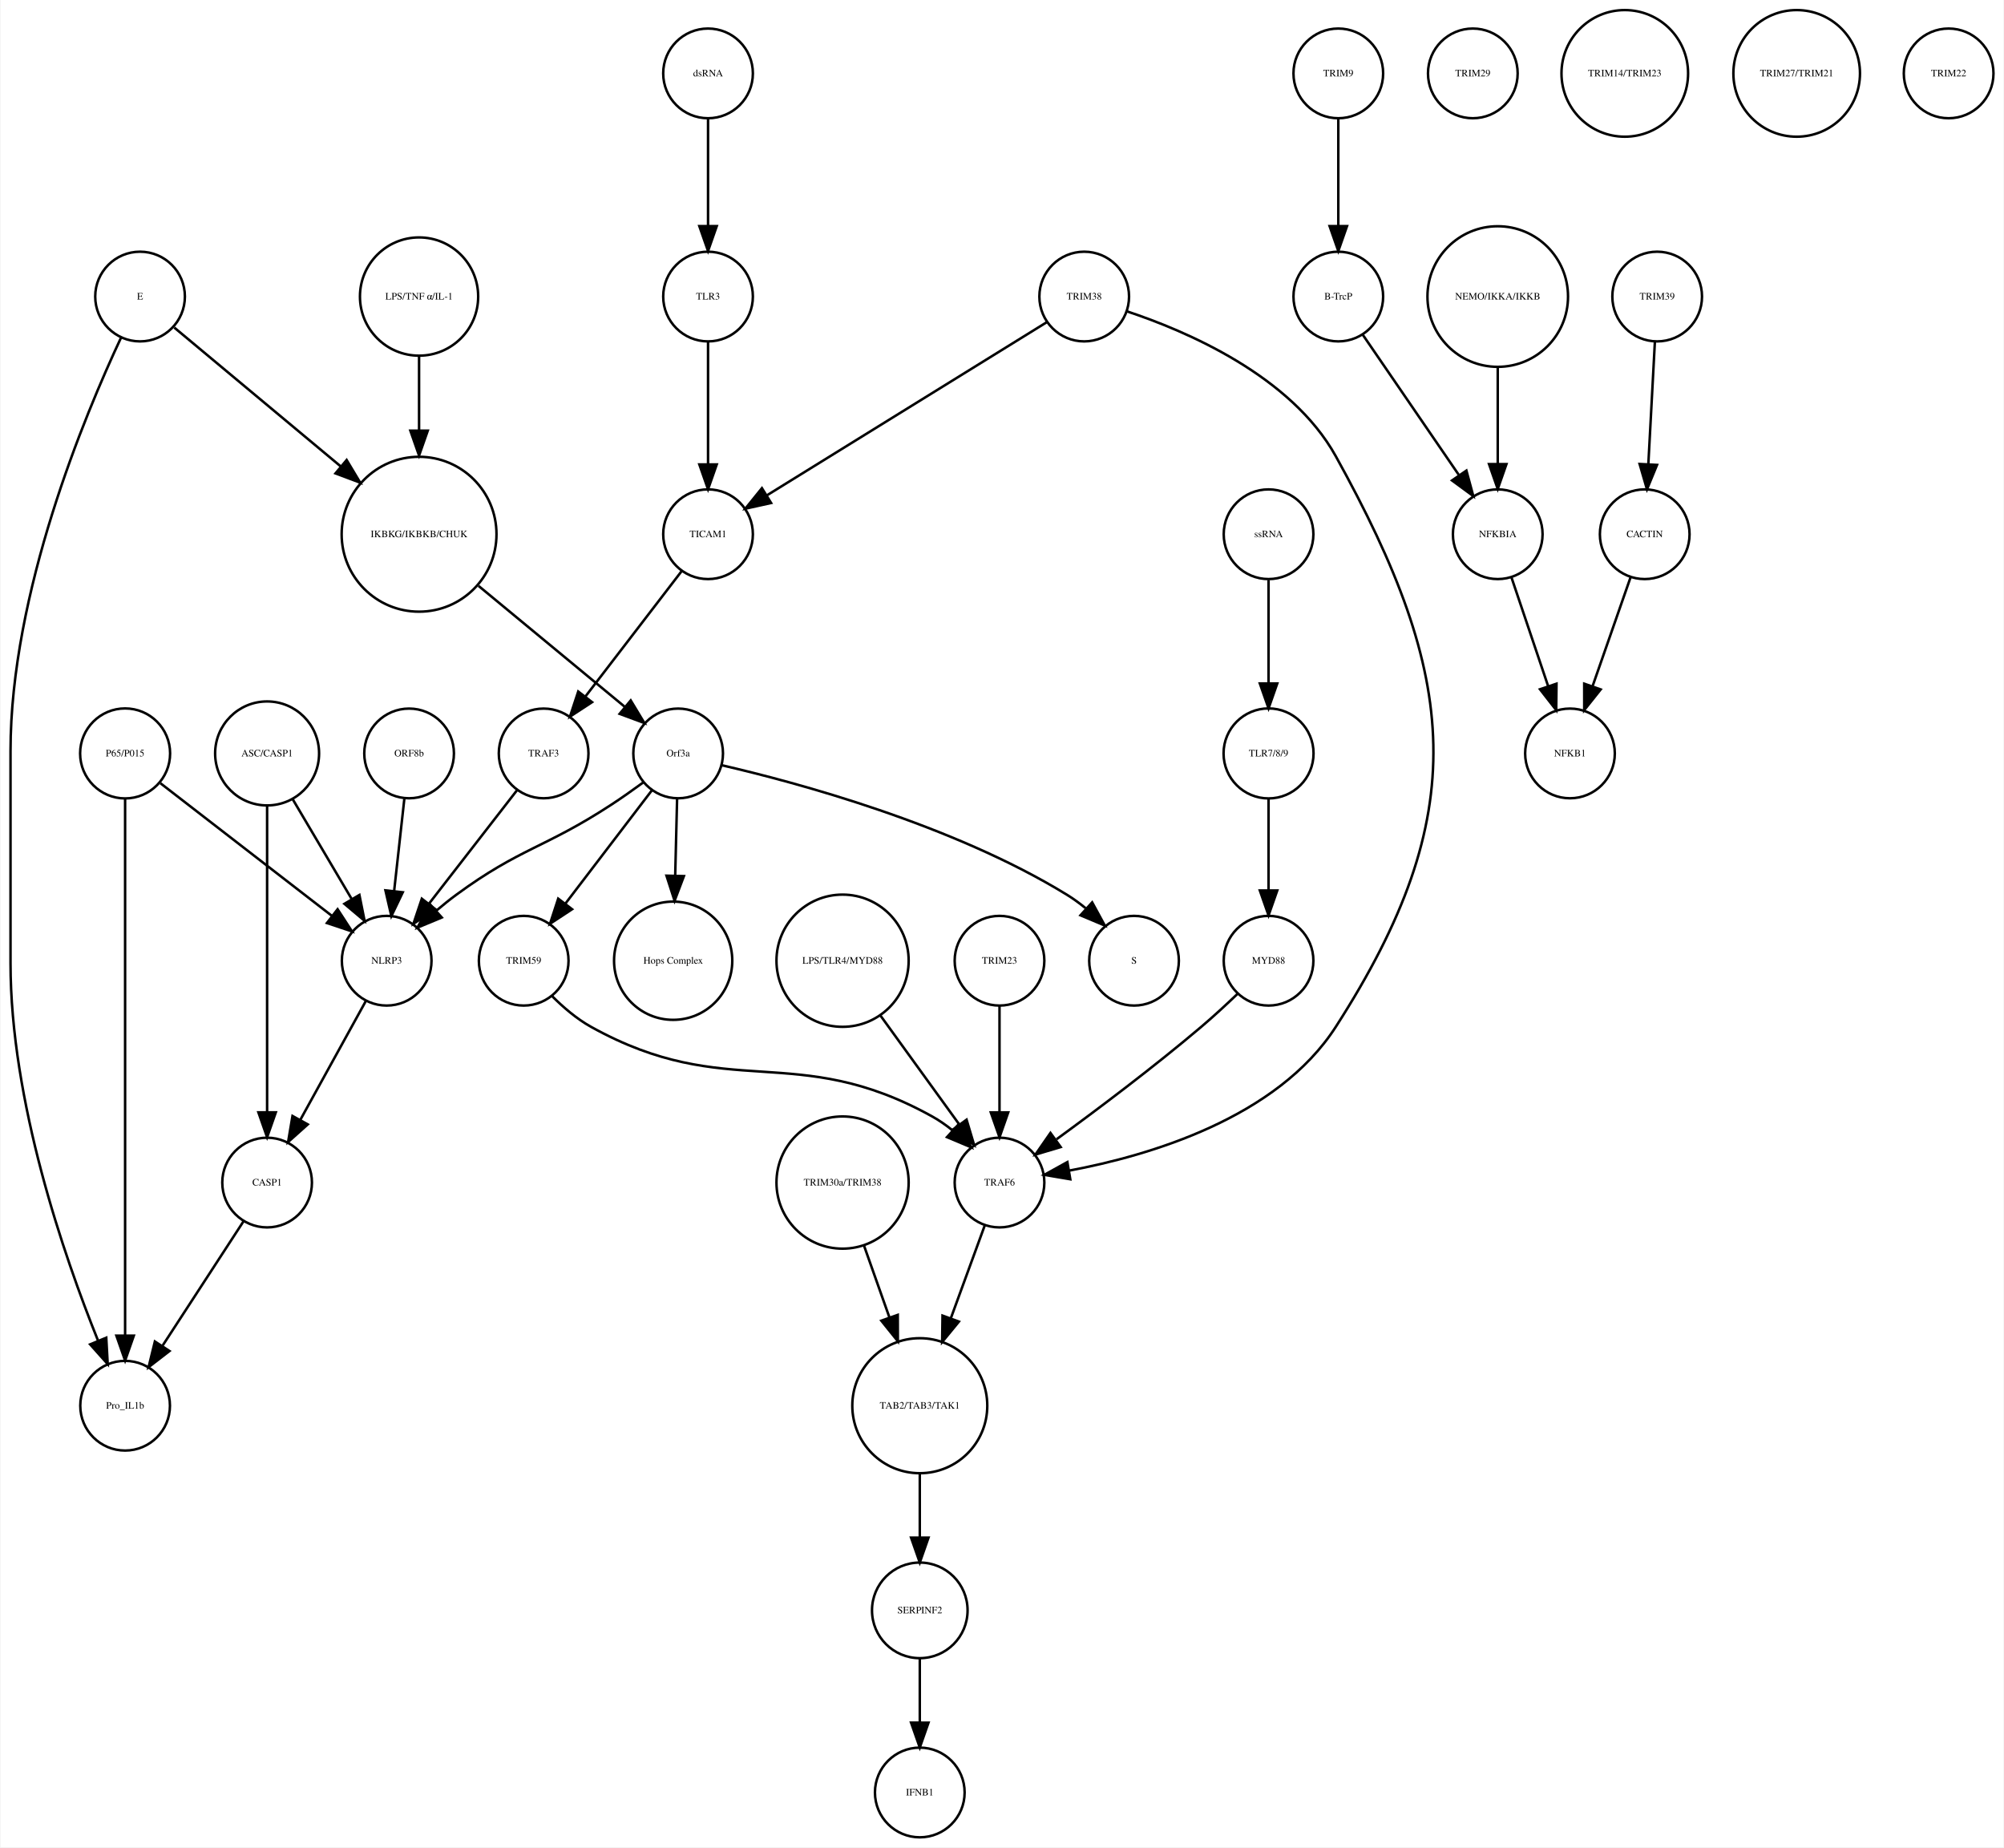
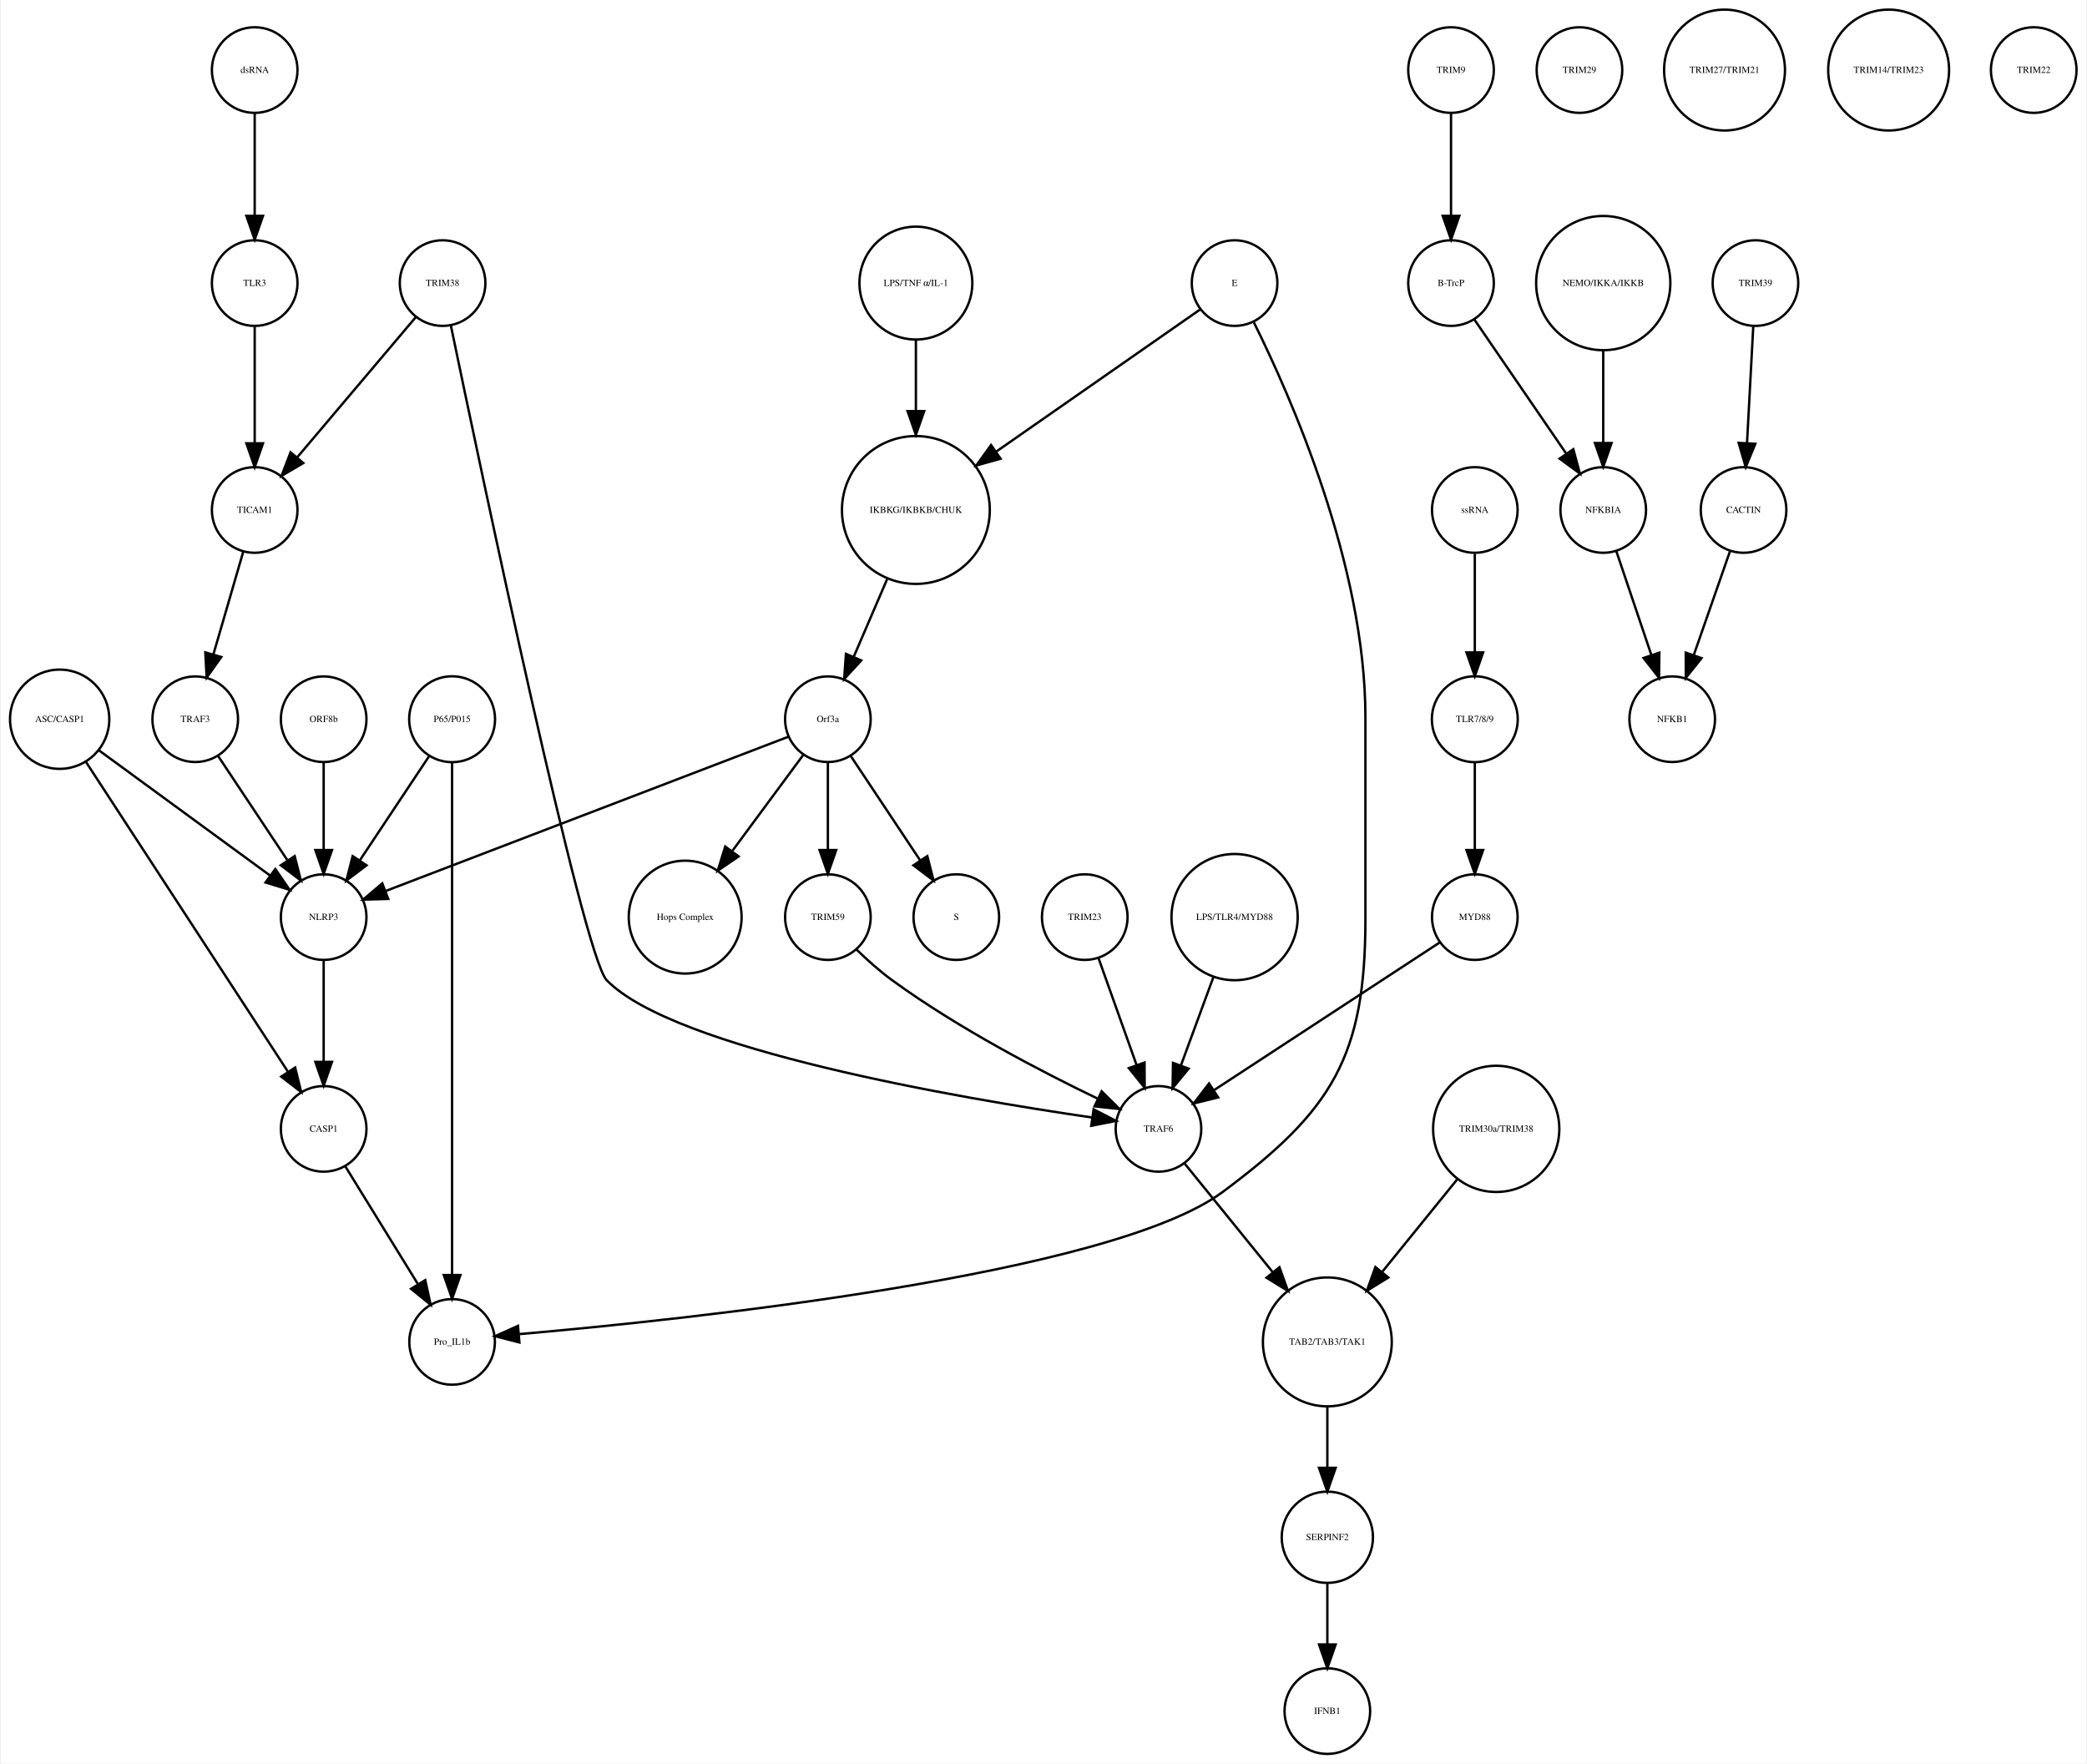
- <svg xmlns="http://www.w3.org/2000/svg" width="804pt" height="741pt" viewBox="0.00 0.00 804.00 741.41">
+ <svg xmlns="http://www.w3.org/2000/svg" width="877pt" height="741pt" viewBox="0.00 0.00 876.68 741.41">
  <g id="graph0" class="graph" transform="scale(1 1) rotate(0) translate(4 737.415)">
-     <polygon fill="white" stroke="none" points="-4,4 -4,-737.415 800,-737.415 800,4 -4,4" />
+     <polygon fill="white" stroke="none" points="-4,4 -4,-737.415 872.683,-737.415 872.683,4 -4,4" />
    <g id="node1" class="node">
-       <ellipse fill="none" stroke="black" cx="164" cy="-522.999" rx="31.08" ry="31.08" />
-       <text text-anchor="middle" x="164" y="-521.799" font-family="Times,serif" font-size="4.00">IKBKG/IKBKB/CHUK</text>
+       <ellipse fill="none" stroke="black" cx="380.683" cy="-522.999" rx="31.08" ry="31.08" />
+       <text text-anchor="middle" x="380.683" y="-521.799" font-family="Times,serif" font-size="4.00">IKBKG/IKBKB/CHUK</text>
    </g>
    <g id="node2" class="node">
-       <ellipse fill="none" stroke="black" cx="268" cy="-435.026" rx="18" ry="18" />
-       <text text-anchor="middle" x="268" y="-433.826" font-family="Times,serif" font-size="4.00">Orf3a</text>
+       <ellipse fill="none" stroke="black" cx="343.683" cy="-435.026" rx="18" ry="18" />
+       <text text-anchor="middle" x="343.683" y="-433.826" font-family="Times,serif" font-size="4.00">Orf3a</text>
    </g>
    <g id="edge1" class="edge">
-       <path fill="none" stroke="black" d="M187.86,-502.275C205.588,-487.62 229.561,-467.802 246.658,-453.669" />
-       <polygon fill="black" stroke="black" points="248.963,-456.304 254.441,-447.235 244.503,-450.909 248.963,-456.304" />
+       <path fill="none" stroke="black" d="M368.568,-493.848C364.032,-483.309 358.912,-471.413 354.501,-461.163" />
+       <polygon fill="black" stroke="black" points="357.699,-459.741 350.531,-451.939 351.27,-462.508 357.699,-459.741" />
    </g>
    <g id="node3" class="node">
-       <ellipse fill="none" stroke="black" cx="451" cy="-351.827" rx="18" ry="18" />
-       <text text-anchor="middle" x="451" y="-350.627" font-family="Times,serif" font-size="4.00">S</text>
+       <ellipse fill="none" stroke="black" cx="397.683" cy="-351.827" rx="18" ry="18" />
+       <text text-anchor="middle" x="397.683" y="-350.627" font-family="Times,serif" font-size="4.00">S</text>
    </g>
    <g id="edge2" class="edge">
-       <path fill="none" stroke="black" d="M285.417,-430.309C315.383,-423.386 377.91,-406.602 424,-378.343 426.577,-376.763 429.116,-374.906 431.544,-372.927" />
-       <polygon fill="black" stroke="black" points="434.193,-375.25 439.266,-365.949 429.5,-370.057 434.193,-375.25" />
+       <path fill="none" stroke="black" d="M353.337,-419.51C361.4,-407.385 373.042,-389.88 382.374,-375.847" />
+       <polygon fill="black" stroke="black" points="385.489,-377.483 388.112,-367.218 379.66,-373.607 385.489,-377.483" />
    </g>
    <g id="node9" class="node">
-       <ellipse fill="none" stroke="black" cx="266" cy="-351.827" rx="23.73" ry="23.73" />
-       <text text-anchor="middle" x="266" y="-350.627" font-family="Times,serif" font-size="4.00">Hops Complex</text>
+       <ellipse fill="none" stroke="black" cx="283.683" cy="-351.827" rx="23.73" ry="23.73" />
+       <text text-anchor="middle" x="283.683" y="-350.627" font-family="Times,serif" font-size="4.00">Hops Complex</text>
    </g>
    <g id="edge3" class="edge">
-       <path fill="none" stroke="black" d="M267.576,-416.806C267.356,-407.868 267.079,-396.636 266.819,-386.088" />
-       <polygon fill="black" stroke="black" points="270.313,-385.789 266.568,-375.878 263.315,-385.961 270.313,-385.789" />
+       <path fill="none" stroke="black" d="M333.232,-419.882C325.079,-408.85 313.515,-393.2 303.609,-379.794" />
+       <polygon fill="black" stroke="black" points="306.149,-377.342 297.392,-371.379 300.52,-381.502 306.149,-377.342" />
+     </g>
+     <g id="node10" class="node">
+       <ellipse fill="none" stroke="black" cx="131.683" cy="-351.827" rx="18" ry="18" />
+       <text text-anchor="middle" x="131.683" y="-350.627" font-family="Times,serif" font-size="4.00">NLRP3</text>
+     </g>
+     <g id="edge4" class="edge">
+       <path fill="none" stroke="black" d="M327.048,-427.655C290.281,-413.573 201.879,-379.713 157.711,-362.796" />
+       <polygon fill="black" stroke="black" points="158.831,-359.477 148.241,-359.169 156.327,-366.014 158.831,-359.477" />
+     </g>
+     <g id="node11" class="node">
+       <ellipse fill="none" stroke="black" cx="343.683" cy="-351.827" rx="18" ry="18" />
+       <text text-anchor="middle" x="343.683" y="-350.627" font-family="Times,serif" font-size="4.00">TRIM59</text>
+     </g>
+     <g id="edge5" class="edge">
+       <path fill="none" stroke="black" d="M343.683,-416.806C343.683,-406.148 343.683,-392.23 343.683,-380.097" />
+       <polygon fill="black" stroke="black" points="347.183,-380.022 343.683,-370.022 340.183,-380.022 347.183,-380.022" />
+     </g>
+     <g id="node4" class="node">
+       <ellipse fill="none" stroke="black" cx="605.683" cy="-707.959" rx="18" ry="18" />
+       <text text-anchor="middle" x="605.683" y="-706.759" font-family="Times,serif" font-size="4.00">TRIM9</text>
+     </g>
+     <g id="node5" class="node">
+       <ellipse fill="none" stroke="black" cx="605.683" cy="-618.396" rx="18" ry="18" />
+       <text text-anchor="middle" x="605.683" y="-617.196" font-family="Times,serif" font-size="4.00">B-TrcP</text>
+     </g>
+     <g id="edge6" class="edge">
+       <path fill="none" stroke="black" d="M605.683,-689.659C605.683,-677.426 605.683,-660.775 605.683,-646.753" />
+       <polygon fill="black" stroke="black" points="609.183,-646.659 605.683,-636.659 602.183,-646.659 609.183,-646.659" />
+     </g>
+     <g id="node29" class="node">
+       <ellipse fill="none" stroke="black" cx="669.683" cy="-522.999" rx="18" ry="18" />
+       <text text-anchor="middle" x="669.683" y="-521.799" font-family="Times,serif" font-size="4.00">NFKBIA</text>
+     </g>
+     <g id="edge7" class="edge">
+       <path fill="none" stroke="black" d="M615.403,-603.211C625.647,-588.262 641.937,-564.489 654.002,-546.883" />
+       <polygon fill="black" stroke="black" points="657.106,-548.545 659.871,-538.317 651.331,-544.588 657.106,-548.545" />
+     </g>
+     <g id="node6" class="node">
+       <ellipse fill="none" stroke="black" cx="733.683" cy="-618.396" rx="18" ry="18" />
+       <text text-anchor="middle" x="733.683" y="-617.196" font-family="Times,serif" font-size="4.00">TRIM39</text>
+     </g>
+     <g id="node7" class="node">
+       <ellipse fill="none" stroke="black" cx="728.683" cy="-522.999" rx="18" ry="18" />
+       <text text-anchor="middle" x="728.683" y="-521.799" font-family="Times,serif" font-size="4.00">CACTIN</text>
+     </g>
+     <g id="edge8" class="edge">
+       <path fill="none" stroke="black" d="M732.766,-600.265C732.033,-586.573 730.991,-567.12 730.144,-551.288" />
+       <polygon fill="black" stroke="black" points="733.624,-550.819 729.594,-541.021 726.634,-551.193 733.624,-550.819" />
+     </g>
+     <g id="node8" class="node">
+       <ellipse fill="none" stroke="black" cx="698.683" cy="-435.026" rx="18" ry="18" />
+       <text text-anchor="middle" x="698.683" y="-433.826" font-family="Times,serif" font-size="4.00">NFKB1</text>
+     </g>
+     <g id="edge9" class="edge">
+       <path fill="none" stroke="black" d="M723.04,-505.828C718.751,-493.538 712.764,-476.378 707.798,-462.149" />
+       <polygon fill="black" stroke="black" points="711.002,-460.705 704.402,-452.417 704.392,-463.012 711.002,-460.705" />
+     </g>
+     <g id="node24" class="node">
+       <ellipse fill="none" stroke="black" cx="131.683" cy="-262.794" rx="18" ry="18" />
+       <text text-anchor="middle" x="131.683" y="-261.594" font-family="Times,serif" font-size="4.00">CASP1</text>
+     </g>
+     <g id="edge10" class="edge">
+       <path fill="none" stroke="black" d="M131.683,-333.632C131.683,-321.473 131.683,-304.923 131.683,-290.986" />
+       <polygon fill="black" stroke="black" points="135.183,-290.953 131.683,-280.953 128.183,-290.953 135.183,-290.953" />
+     </g>
+     <g id="node38" class="node">
+       <ellipse fill="none" stroke="black" cx="482.683" cy="-262.794" rx="18" ry="18" />
+       <text text-anchor="middle" x="482.683" y="-261.594" font-family="Times,serif" font-size="4.00">TRAF6</text>
+     </g>
+     <g id="edge11" class="edge">
+       <path fill="none" stroke="black" d="M355.735,-338.18C360.21,-333.833 365.47,-329.109 370.683,-325.31 398.451,-305.076 433.613,-286.81 457.059,-275.536" />
+       <polygon fill="black" stroke="black" points="458.793,-278.587 466.335,-271.147 455.799,-272.26 458.793,-278.587" />
+     </g>
+     <g id="node12" class="node">
+       <ellipse fill="none" stroke="black" cx="659.683" cy="-707.959" rx="18" ry="18" />
+       <text text-anchor="middle" x="659.683" y="-706.759" font-family="Times,serif" font-size="4.00">TRIM29</text>
+     </g>
+     <g id="node13" class="node">
+       <ellipse fill="none" stroke="black" cx="624.683" cy="-262.794" rx="26.533" ry="26.533" />
+       <text text-anchor="middle" x="624.683" y="-261.594" font-family="Times,serif" font-size="4.00">TRIM30a/TRIM38</text>
+     </g>
+     <g id="node18" class="node">
+       <ellipse fill="none" stroke="black" cx="553.683" cy="-173.231" rx="27.094" ry="27.094" />
+       <text text-anchor="middle" x="553.683" y="-172.031" font-family="Times,serif" font-size="4.00">TAB2/TAB3/TAK1</text>
+     </g>
+     <g id="edge12" class="edge">
+       <path fill="none" stroke="black" d="M608.216,-241.485C598.874,-229.964 587.035,-215.363 576.777,-202.713" />
+       <polygon fill="black" stroke="black" points="579.324,-200.296 570.307,-194.733 573.886,-204.705 579.324,-200.296" />
+     </g>
+     <g id="node14" class="node">
+       <ellipse fill="none" stroke="black" cx="185.683" cy="-435.026" rx="18.062" ry="18.062" />
+       <text text-anchor="middle" x="185.683" y="-433.826" font-family="Times,serif" font-size="4.00">P65/P015</text>
+     </g>
+     <g id="edge13" class="edge">
+       <path fill="none" stroke="black" d="M176.029,-419.51C167.966,-407.385 156.324,-389.88 146.992,-375.847" />
+       <polygon fill="black" stroke="black" points="149.705,-373.607 141.253,-367.218 143.877,-377.483 149.705,-373.607" />
+     </g>
+     <g id="node36" class="node">
+       <ellipse fill="none" stroke="black" cx="185.683" cy="-173.231" rx="18" ry="18" />
+       <text text-anchor="middle" x="185.683" y="-172.031" font-family="Times,serif" font-size="4.00">Pro_IL1b</text>
+     </g>
+     <g id="edge14" class="edge">
+       <path fill="none" stroke="black" d="M185.683,-416.98C185.683,-372.941 185.683,-255.078 185.683,-201.461" />
+       <polygon fill="black" stroke="black" points="189.183,-201.339 185.683,-191.339 182.183,-201.339 189.183,-201.339" />
+     </g>
+     <g id="node15" class="node">
+       <ellipse fill="none" stroke="black" cx="553.683" cy="-91.092" rx="19.184" ry="19.184" />
+       <text text-anchor="middle" x="553.683" y="-89.892" font-family="Times,serif" font-size="4.00">SERPINF2</text>
+     </g>
+     <g id="node39" class="node">
+       <ellipse fill="none" stroke="black" cx="553.683" cy="-18" rx="18" ry="18" />
+       <text text-anchor="middle" x="553.683" y="-16.8" font-family="Times,serif" font-size="4.00">IFNB1</text>
+     </g>
+     <g id="edge15" class="edge">
+       <path fill="none" stroke="black" d="M553.683,-71.784C553.683,-64.031 553.683,-54.836 553.683,-46.309" />
+       <polygon fill="black" stroke="black" points="557.183,-46.025 553.683,-36.026 550.183,-46.026 557.183,-46.025" />
+     </g>
+     <g id="node16" class="node">
+       <ellipse fill="none" stroke="black" cx="669.683" cy="-618.396" rx="28.215" ry="28.215" />
+       <text text-anchor="middle" x="669.683" y="-617.196" font-family="Times,serif" font-size="4.00">NEMO/IKKA/IKKB</text>
+     </g>
+     <g id="edge16" class="edge">
+       <path fill="none" stroke="black" d="M669.683,-590.13C669.683,-577.887 669.683,-563.475 669.683,-551.235" />
+       <polygon fill="black" stroke="black" points="673.183,-551.147 669.683,-541.147 666.183,-551.147 673.183,-551.147" />
+     </g>
+     <g id="node17" class="node">
+       <ellipse fill="none" stroke="black" cx="102.683" cy="-522.999" rx="18" ry="18" />
+       <text text-anchor="middle" x="102.683" y="-521.799" font-family="Times,serif" font-size="4.00">TICAM1</text>
    </g>
    <g id="node25" class="node">
-       <ellipse fill="none" stroke="black" cx="151" cy="-351.827" rx="18" ry="18" />
-       <text text-anchor="middle" x="151" y="-350.627" font-family="Times,serif" font-size="4.00">NLRP3</text>
-     </g>
-     <g id="edge4" class="edge">
-       <path fill="none" stroke="black" d="M253.902,-423.325C249.802,-420.33 245.276,-417.132 241,-414.343 214.312,-396.935 204.699,-397.181 179,-378.343 176.295,-376.36 173.556,-374.155 170.905,-371.894" />
-       <polygon fill="black" stroke="black" points="173.118,-369.177 163.333,-365.113 168.448,-374.392 173.118,-369.177" />
+       <ellipse fill="none" stroke="black" cx="77.683" cy="-435.026" rx="18" ry="18" />
+       <text text-anchor="middle" x="77.683" y="-433.826" font-family="Times,serif" font-size="4.00">TRAF3</text>
+     </g>
+     <g id="edge17" class="edge">
+       <path fill="none" stroke="black" d="M97.863,-505.422C94.3,-493.172 89.379,-476.249 85.289,-462.182" />
+       <polygon fill="black" stroke="black" points="88.641,-461.177 82.488,-452.552 81.92,-463.131 88.641,-461.177" />
+     </g>
+     <g id="edge18" class="edge">
+       <path fill="none" stroke="black" d="M553.683,-145.99C553.683,-137.774 553.683,-128.673 553.683,-120.325" />
+       <polygon fill="black" stroke="black" points="557.183,-120.277 553.683,-110.277 550.183,-120.277 557.183,-120.277" />
+     </g>
+     <g id="node19" class="node">
+       <ellipse fill="none" stroke="black" cx="102.683" cy="-618.396" rx="18" ry="18" />
+       <text text-anchor="middle" x="102.683" y="-617.196" font-family="Times,serif" font-size="4.00">TLR3</text>
+     </g>
+     <g id="edge19" class="edge">
+       <path fill="none" stroke="black" d="M102.683,-600.265C102.683,-586.573 102.683,-567.12 102.683,-551.288" />
+       <polygon fill="black" stroke="black" points="106.183,-551.02 102.683,-541.021 99.183,-551.021 106.183,-551.02" />
+     </g>
+     <g id="node20" class="node">
+       <ellipse fill="none" stroke="black" cx="380.683" cy="-618.396" rx="23.73" ry="23.73" />
+       <text text-anchor="middle" x="380.683" y="-617.196" font-family="Times,serif" font-size="4.00">LPS/TNF α/IL-1</text>
+     </g>
+     <g id="edge20" class="edge">
+       <path fill="none" stroke="black" d="M380.683,-594.309C380.683,-585.408 380.683,-574.955 380.683,-564.87" />
+       <polygon fill="black" stroke="black" points="384.183,-564.574 380.683,-554.574 377.183,-564.574 384.183,-564.574" />
+     </g>
+     <g id="node21" class="node">
+       <ellipse fill="none" stroke="black" cx="615.683" cy="-522.999" rx="18" ry="18" />
+       <text text-anchor="middle" x="615.683" y="-521.799" font-family="Times,serif" font-size="4.00">ssRNA</text>
+     </g>
+     <g id="node37" class="node">
+       <ellipse fill="none" stroke="black" cx="615.683" cy="-435.026" rx="18.062" ry="18.062" />
+       <text text-anchor="middle" x="615.683" y="-433.826" font-family="Times,serif" font-size="4.00">TLR7/8/9</text>
+     </g>
+     <g id="edge21" class="edge">
+       <path fill="none" stroke="black" d="M615.683,-504.601C615.683,-492.754 615.683,-476.83 615.683,-463.309" />
+       <polygon fill="black" stroke="black" points="619.183,-463.105 615.683,-453.105 612.183,-463.105 619.183,-463.105" />
+     </g>
+     <g id="node22" class="node">
+       <ellipse fill="none" stroke="black" cx="720.683" cy="-707.959" rx="25.412" ry="25.412" />
+       <text text-anchor="middle" x="720.683" y="-706.759" font-family="Times,serif" font-size="4.00">TRIM27/TRIM21</text>
+     </g>
+     <g id="node23" class="node">
+       <ellipse fill="none" stroke="black" cx="181.683" cy="-618.396" rx="18" ry="18" />
+       <text text-anchor="middle" x="181.683" y="-617.196" font-family="Times,serif" font-size="4.00">TRIM38</text>
+     </g>
+     <g id="edge22" class="edge">
+       <path fill="none" stroke="black" d="M170.364,-604.014C157.341,-588.617 135.789,-563.138 120.508,-545.072" />
+       <polygon fill="black" stroke="black" points="123.111,-542.73 113.981,-537.355 117.767,-547.251 123.111,-542.73" />
+     </g>
+     <g id="edge23" class="edge">
+       <path fill="none" stroke="black" d="M185.138,-600.672C197.707,-540.139 240.78,-335.486 250.683,-325.31 279.086,-296.124 399.373,-275.644 454.668,-267.59" />
+       <polygon fill="black" stroke="black" points="455.407,-271.02 464.814,-266.146 454.421,-264.09 455.407,-271.02" />
+     </g>
+     <g id="edge24" class="edge">
+       <path fill="none" stroke="black" d="M140.843,-246.94C149.194,-233.398 161.667,-213.174 171.339,-197.49" />
+       <polygon fill="black" stroke="black" points="174.388,-199.214 176.658,-188.865 168.43,-195.54 174.388,-199.214" />
+     </g>
+     <g id="edge25" class="edge">
+       <path fill="none" stroke="black" d="M87.337,-419.51C95.4,-407.385 107.042,-389.88 116.374,-375.847" />
+       <polygon fill="black" stroke="black" points="119.489,-377.483 122.112,-367.218 113.66,-373.607 119.489,-377.483" />
+     </g>
+     <g id="node26" class="node">
+       <ellipse fill="none" stroke="black" cx="789.683" cy="-707.959" rx="25.412" ry="25.412" />
+       <text text-anchor="middle" x="789.683" y="-706.759" font-family="Times,serif" font-size="4.00">TRIM14/TRIM23</text>
+     </g>
+     <g id="node27" class="node">
+       <ellipse fill="none" stroke="black" cx="451.683" cy="-351.827" rx="18" ry="18" />
+       <text text-anchor="middle" x="451.683" y="-350.627" font-family="Times,serif" font-size="4.00">TRIM23</text>
+     </g>
+     <g id="edge26" class="edge">
+       <path fill="none" stroke="black" d="M457.514,-334.457C462.017,-321.814 468.333,-304.082 473.511,-289.544" />
+       <polygon fill="black" stroke="black" points="476.82,-290.685 476.878,-280.091 470.226,-288.337 476.82,-290.685" />
+     </g>
+     <g id="node28" class="node">
+       <ellipse fill="none" stroke="black" cx="514.683" cy="-351.827" rx="26.533" ry="26.533" />
+       <text text-anchor="middle" x="514.683" y="-350.627" font-family="Times,serif" font-size="4.00">LPS/TLR4/MYD88</text>
+     </g>
+     <g id="edge27" class="edge">
+       <path fill="none" stroke="black" d="M505.769,-326.583C501.535,-315.068 496.472,-301.297 492.167,-289.59" />
+       <polygon fill="black" stroke="black" points="495.356,-288.119 488.62,-279.941 488.786,-290.535 495.356,-288.119" />
+     </g>
+     <g id="edge28" class="edge">
+       <path fill="none" stroke="black" d="M675.138,-505.828C679.283,-493.538 685.071,-476.378 689.871,-462.149" />
+       <polygon fill="black" stroke="black" points="693.274,-463.011 693.154,-452.417 686.641,-460.774 693.274,-463.011" />
+     </g>
+     <g id="node30" class="node">
+       <ellipse fill="none" stroke="black" cx="615.683" cy="-351.827" rx="18" ry="18" />
+       <text text-anchor="middle" x="615.683" y="-350.627" font-family="Times,serif" font-size="4.00">MYD88</text>
+     </g>
+     <g id="edge29" class="edge">
+       <path fill="none" stroke="black" d="M600.941,-341.18C577.973,-326.15 533.444,-297.011 506.063,-279.094" />
+       <polygon fill="black" stroke="black" points="507.775,-276.031 497.49,-273.484 503.942,-281.888 507.775,-276.031" />
+     </g>
+     <g id="node31" class="node">
+       <ellipse fill="none" stroke="black" cx="850.683" cy="-707.959" rx="18" ry="18" />
+       <text text-anchor="middle" x="850.683" y="-706.759" font-family="Times,serif" font-size="4.00">TRIM22</text>
    </g>
    <g id="node32" class="node">
-       <ellipse fill="none" stroke="black" cx="206" cy="-351.827" rx="18" ry="18" />
-       <text text-anchor="middle" x="206" y="-350.627" font-family="Times,serif" font-size="4.00">TRIM59</text>
-     </g>
-     <g id="edge5" class="edge">
-       <path fill="none" stroke="black" d="M257.483,-420.252C247.952,-407.77 233.746,-389.165 222.67,-374.659" />
-       <polygon fill="black" stroke="black" points="225.42,-372.493 216.569,-366.669 219.856,-376.741 225.42,-372.493" />
-     </g>
-     <g id="node4" class="node">
-       <ellipse fill="none" stroke="black" cx="533" cy="-707.959" rx="18" ry="18" />
-       <text text-anchor="middle" x="533" y="-706.759" font-family="Times,serif" font-size="4.00">TRIM9</text>
-     </g>
-     <g id="node5" class="node">
-       <ellipse fill="none" stroke="black" cx="533" cy="-618.396" rx="18" ry="18" />
-       <text text-anchor="middle" x="533" y="-617.196" font-family="Times,serif" font-size="4.00">B-TrcP</text>
-     </g>
-     <g id="edge6" class="edge">
-       <path fill="none" stroke="black" d="M533,-689.659C533,-677.426 533,-660.775 533,-646.753" />
-       <polygon fill="black" stroke="black" points="536.5,-646.659 533,-636.659 529.5,-646.659 536.5,-646.659" />
+       <ellipse fill="none" stroke="black" cx="514.683" cy="-618.396" rx="18" ry="18" />
+       <text text-anchor="middle" x="514.683" y="-617.196" font-family="Times,serif" font-size="4.00">E</text>
+     </g>
+     <g id="edge30" class="edge">
+       <path fill="none" stroke="black" d="M500.343,-607.401C479.967,-593.199 442.04,-566.764 414.33,-547.45" />
+       <polygon fill="black" stroke="black" points="416.294,-544.553 406.089,-541.707 412.292,-550.296 416.294,-544.553" />
+     </g>
+     <g id="edge31" class="edge">
+       <path fill="none" stroke="black" d="M522.798,-601.866C538.097,-571.102 569.683,-499.859 569.683,-436.026 569.683,-436.026 569.683,-436.026 569.683,-350.827 569.683,-293.355 555.824,-270.542 509.683,-236.277 462.655,-201.354 283.915,-182.626 213.978,-176.509" />
+       <polygon fill="black" stroke="black" points="213.986,-172.998 203.725,-175.636 213.391,-179.972 213.986,-172.998" />
    </g>
    <g id="node33" class="node">
-       <ellipse fill="none" stroke="black" cx="597" cy="-522.999" rx="18" ry="18" />
-       <text text-anchor="middle" x="597" y="-521.799" font-family="Times,serif" font-size="4.00">NFKBIA</text>
-     </g>
-     <g id="edge7" class="edge">
-       <path fill="none" stroke="black" d="M542.72,-603.211C552.964,-588.262 569.254,-564.489 581.319,-546.883" />
-       <polygon fill="black" stroke="black" points="584.423,-548.545 587.188,-538.317 578.648,-544.588 584.423,-548.545" />
-     </g>
-     <g id="node6" class="node">
-       <ellipse fill="none" stroke="black" cx="661" cy="-618.396" rx="18" ry="18" />
-       <text text-anchor="middle" x="661" y="-617.196" font-family="Times,serif" font-size="4.00">TRIM39</text>
-     </g>
-     <g id="node7" class="node">
-       <ellipse fill="none" stroke="black" cx="656" cy="-522.999" rx="18" ry="18" />
-       <text text-anchor="middle" x="656" y="-521.799" font-family="Times,serif" font-size="4.00">CACTIN</text>
-     </g>
-     <g id="edge8" class="edge">
-       <path fill="none" stroke="black" d="M660.083,-600.265C659.35,-586.573 658.308,-567.12 657.461,-551.288" />
-       <polygon fill="black" stroke="black" points="660.941,-550.819 656.911,-541.021 653.951,-551.193 660.941,-550.819" />
-     </g>
-     <g id="node8" class="node">
-       <ellipse fill="none" stroke="black" cx="626" cy="-435.026" rx="18" ry="18" />
-       <text text-anchor="middle" x="626" y="-433.826" font-family="Times,serif" font-size="4.00">NFKB1</text>
-     </g>
-     <g id="edge9" class="edge">
-       <path fill="none" stroke="black" d="M650.357,-505.828C646.069,-493.538 640.081,-476.378 635.115,-462.149" />
-       <polygon fill="black" stroke="black" points="638.319,-460.705 631.719,-452.417 631.71,-463.012 638.319,-460.705" />
-     </g>
-     <g id="node10" class="node">
-       <ellipse fill="none" stroke="black" cx="365" cy="-18" rx="18" ry="18" />
-       <text text-anchor="middle" x="365" y="-16.8" font-family="Times,serif" font-size="4.00">IFNB1</text>
-     </g>
-     <g id="node11" class="node">
-       <ellipse fill="none" stroke="black" cx="505" cy="-522.999" rx="18" ry="18" />
-       <text text-anchor="middle" x="505" y="-521.799" font-family="Times,serif" font-size="4.00">ssRNA</text>
+       <ellipse fill="none" stroke="black" cx="102.683" cy="-707.959" rx="18" ry="18" />
+       <text text-anchor="middle" x="102.683" y="-706.759" font-family="Times,serif" font-size="4.00">dsRNA</text>
+     </g>
+     <g id="edge32" class="edge">
+       <path fill="none" stroke="black" d="M102.683,-689.659C102.683,-677.426 102.683,-660.775 102.683,-646.753" />
+       <polygon fill="black" stroke="black" points="106.183,-646.659 102.683,-636.659 99.183,-646.659 106.183,-646.659" />
    </g>
    <g id="node34" class="node">
-       <ellipse fill="none" stroke="black" cx="505" cy="-435.026" rx="18.062" ry="18.062" />
-       <text text-anchor="middle" x="505" y="-433.826" font-family="Times,serif" font-size="4.00">TLR7/8/9</text>
-     </g>
-     <g id="edge10" class="edge">
-       <path fill="none" stroke="black" d="M505,-504.601C505,-492.754 505,-476.83 505,-463.309" />
-       <polygon fill="black" stroke="black" points="508.5,-463.105 505,-453.105 501.5,-463.105 508.5,-463.105" />
-     </g>
-     <g id="node12" class="node">
-       <ellipse fill="none" stroke="black" cx="52" cy="-618.396" rx="18" ry="18" />
-       <text text-anchor="middle" x="52" y="-617.196" font-family="Times,serif" font-size="4.00">E</text>
-     </g>
-     <g id="edge11" class="edge">
-       <path fill="none" stroke="black" d="M65.733,-605.943C82.277,-592.148 110.586,-568.54 132.583,-550.198" />
-       <polygon fill="black" stroke="black" points="134.929,-552.798 140.367,-543.706 130.446,-547.422 134.929,-552.798" />
-     </g>
-     <g id="node17" class="node">
-       <ellipse fill="none" stroke="black" cx="46" cy="-173.231" rx="18" ry="18" />
-       <text text-anchor="middle" x="46" y="-172.031" font-family="Times,serif" font-size="4.00">Pro_IL1b</text>
-     </g>
-     <g id="edge12" class="edge">
-       <path fill="none" stroke="black" d="M44.327,-601.816C29.863,-570.964 0,-499.574 0,-436.026 0,-436.026 0,-436.026 0,-350.827 0,-295.413 21.473,-233.285 35.077,-199.484" />
-       <polygon fill="black" stroke="black" points="38.435,-200.521 39.014,-189.942 31.964,-197.851 38.435,-200.521" />
-     </g>
-     <g id="node13" class="node">
-       <ellipse fill="none" stroke="black" cx="597" cy="-618.396" rx="28.215" ry="28.215" />
-       <text text-anchor="middle" x="597" y="-617.196" font-family="Times,serif" font-size="4.00">NEMO/IKKA/IKKB</text>
-     </g>
-     <g id="edge13" class="edge">
-       <path fill="none" stroke="black" d="M597,-590.13C597,-577.887 597,-563.475 597,-551.235" />
-       <polygon fill="black" stroke="black" points="600.5,-551.147 597,-541.147 593.5,-551.147 600.5,-551.147" />
-     </g>
-     <g id="node14" class="node">
-       <ellipse fill="none" stroke="black" cx="587" cy="-707.959" rx="18" ry="18" />
-       <text text-anchor="middle" x="587" y="-706.759" font-family="Times,serif" font-size="4.00">TRIM29</text>
-     </g>
-     <g id="node15" class="node">
-       <ellipse fill="none" stroke="black" cx="431" cy="-618.396" rx="18" ry="18" />
-       <text text-anchor="middle" x="431" y="-617.196" font-family="Times,serif" font-size="4.00">TRIM38</text>
-     </g>
-     <g id="node23" class="node">
-       <ellipse fill="none" stroke="black" cx="280" cy="-522.999" rx="18" ry="18" />
-       <text text-anchor="middle" x="280" y="-521.799" font-family="Times,serif" font-size="4.00">TICAM1</text>
-     </g>
-     <g id="edge14" class="edge">
-       <path fill="none" stroke="black" d="M415.969,-608.099C389.626,-591.805 334.938,-557.979 303.538,-538.558" />
-       <polygon fill="black" stroke="black" points="305.316,-535.542 294.97,-533.258 301.633,-541.495 305.316,-535.542" />
-     </g>
-     <g id="node30" class="node">
-       <ellipse fill="none" stroke="black" cx="397" cy="-262.794" rx="18" ry="18" />
-       <text text-anchor="middle" x="397" y="-261.594" font-family="Times,serif" font-size="4.00">TRAF6</text>
-     </g>
-     <g id="edge15" class="edge">
-       <path fill="none" stroke="black" d="M448.045,-612.488C471.826,-604.614 514.057,-586.658 532,-554.288 581.339,-465.281 587.056,-410.9 532,-325.31 508.465,-288.723 457.218,-273.636 425.072,-267.605" />
-       <polygon fill="black" stroke="black" points="425.415,-264.113 414.97,-265.889 424.243,-271.015 425.415,-264.113" />
-     </g>
-     <g id="node16" class="node">
-       <ellipse fill="none" stroke="black" cx="103" cy="-435.026" rx="20.867" ry="20.867" />
-       <text text-anchor="middle" x="103" y="-433.826" font-family="Times,serif" font-size="4.00">ASC/CASP1</text>
-     </g>
-     <g id="node18" class="node">
-       <ellipse fill="none" stroke="black" cx="103" cy="-262.794" rx="18" ry="18" />
-       <text text-anchor="middle" x="103" y="-261.594" font-family="Times,serif" font-size="4.00">CASP1</text>
-     </g>
-     <g id="edge16" class="edge">
-       <path fill="none" stroke="black" d="M103,-414.165C103,-383.775 103,-325.648 103,-291.246" />
-       <polygon fill="black" stroke="black" points="106.5,-290.975 103,-280.975 99.5,-290.975 106.5,-290.975" />
-     </g>
-     <g id="edge17" class="edge">
-       <path fill="none" stroke="black" d="M113.18,-416.806C120.089,-405.118 129.316,-389.509 136.926,-376.635" />
-       <polygon fill="black" stroke="black" points="140.05,-378.228 142.126,-367.838 134.024,-374.666 140.05,-378.228" />
-     </g>
-     <g id="edge18" class="edge">
-       <path fill="none" stroke="black" d="M93.588,-247.335C84.759,-233.772 71.408,-213.262 61.092,-197.415" />
-       <polygon fill="black" stroke="black" points="63.815,-195.183 55.426,-188.711 57.949,-199.002 63.815,-195.183" />
-     </g>
-     <g id="node19" class="node">
-       <ellipse fill="none" stroke="black" cx="505" cy="-351.827" rx="18" ry="18" />
-       <text text-anchor="middle" x="505" y="-350.627" font-family="Times,serif" font-size="4.00">MYD88</text>
-     </g>
-     <g id="edge19" class="edge">
-       <path fill="none" stroke="black" d="M492.621,-338.596C488.115,-334.288 482.919,-329.482 478,-325.31 459.023,-309.218 436.397,-292.204 419.888,-280.158" />
-       <polygon fill="black" stroke="black" points="421.559,-277.046 411.408,-274.014 417.453,-282.715 421.559,-277.046" />
-     </g>
-     <g id="node20" class="node">
-       <ellipse fill="none" stroke="black" cx="280" cy="-707.959" rx="18" ry="18" />
-       <text text-anchor="middle" x="280" y="-706.759" font-family="Times,serif" font-size="4.00">dsRNA</text>
-     </g>
-     <g id="node38" class="node">
-       <ellipse fill="none" stroke="black" cx="280" cy="-618.396" rx="18" ry="18" />
-       <text text-anchor="middle" x="280" y="-617.196" font-family="Times,serif" font-size="4.00">TLR3</text>
-     </g>
-     <g id="edge20" class="edge">
-       <path fill="none" stroke="black" d="M280,-689.659C280,-677.426 280,-660.775 280,-646.753" />
-       <polygon fill="black" stroke="black" points="283.5,-646.659 280,-636.659 276.5,-646.659 283.5,-646.659" />
-     </g>
-     <g id="node21" class="node">
-       <ellipse fill="none" stroke="black" cx="334" cy="-351.827" rx="26.533" ry="26.533" />
-       <text text-anchor="middle" x="334" y="-350.627" font-family="Times,serif" font-size="4.00">LPS/TLR4/MYD88</text>
-     </g>
-     <g id="edge21" class="edge">
-       <path fill="none" stroke="black" d="M349.251,-329.759C358.81,-316.553 371.118,-299.549 380.844,-286.113" />
-       <polygon fill="black" stroke="black" points="383.779,-288.027 386.808,-277.874 378.109,-283.922 383.779,-288.027" />
-     </g>
-     <g id="node22" class="node">
-       <ellipse fill="none" stroke="black" cx="164" cy="-618.396" rx="23.73" ry="23.73" />
-       <text text-anchor="middle" x="164" y="-617.196" font-family="Times,serif" font-size="4.00">LPS/TNF α/IL-1</text>
-     </g>
-     <g id="edge22" class="edge">
-       <path fill="none" stroke="black" d="M164,-594.309C164,-585.408 164,-574.955 164,-564.87" />
-       <polygon fill="black" stroke="black" points="167.5,-564.574 164,-554.574 160.5,-564.574 167.5,-564.574" />
-     </g>
-     <g id="node27" class="node">
-       <ellipse fill="none" stroke="black" cx="214" cy="-435.026" rx="18" ry="18" />
-       <text text-anchor="middle" x="214" y="-433.826" font-family="Times,serif" font-size="4.00">TRAF3</text>
-     </g>
-     <g id="edge23" class="edge">
-       <path fill="none" stroke="black" d="M269.396,-508.186C259.004,-494.649 243.002,-473.805 230.864,-457.993" />
-       <polygon fill="black" stroke="black" points="233.443,-455.606 224.578,-449.805 227.891,-459.868 233.443,-455.606" />
-     </g>
-     <g id="node24" class="node">
-       <ellipse fill="none" stroke="black" cx="648" cy="-707.959" rx="25.412" ry="25.412" />
-       <text text-anchor="middle" x="648" y="-706.759" font-family="Times,serif" font-size="4.00">TRIM14/TRIM23</text>
-     </g>
-     <g id="edge24" class="edge">
-       <path fill="none" stroke="black" d="M142.639,-335.667C135.388,-322.519 124.763,-303.254 116.338,-287.978" />
-       <polygon fill="black" stroke="black" points="119.32,-286.138 111.426,-279.072 113.191,-289.519 119.32,-286.138" />
-     </g>
-     <g id="node26" class="node">
-       <ellipse fill="none" stroke="black" cx="365" cy="-91.092" rx="19.184" ry="19.184" />
-       <text text-anchor="middle" x="365" y="-89.892" font-family="Times,serif" font-size="4.00">SERPINF2</text>
-     </g>
-     <g id="edge25" class="edge">
-       <path fill="none" stroke="black" d="M365,-71.784C365,-64.031 365,-54.836 365,-46.309" />
-       <polygon fill="black" stroke="black" points="368.5,-46.025 365,-36.026 361.5,-46.026 368.5,-46.025" />
-     </g>
-     <g id="edge26" class="edge">
-       <path fill="none" stroke="black" d="M203.313,-420.252C193.629,-407.77 179.194,-389.165 167.939,-374.659" />
-       <polygon fill="black" stroke="black" points="170.635,-372.424 161.74,-366.669 165.104,-376.715 170.635,-372.424" />
-     </g>
-     <g id="node28" class="node">
-       <ellipse fill="none" stroke="black" cx="365" cy="-173.231" rx="27.094" ry="27.094" />
-       <text text-anchor="middle" x="365" y="-172.031" font-family="Times,serif" font-size="4.00">TAB2/TAB3/TAK1</text>
-     </g>
-     <g id="edge27" class="edge">
-       <path fill="none" stroke="black" d="M365,-145.99C365,-137.774 365,-128.673 365,-120.325" />
-       <polygon fill="black" stroke="black" points="368.5,-120.277 365,-110.277 361.5,-120.277 368.5,-120.277" />
-     </g>
-     <g id="node29" class="node">
-       <ellipse fill="none" stroke="black" cx="46" cy="-435.026" rx="18.062" ry="18.062" />
-       <text text-anchor="middle" x="46" y="-433.826" font-family="Times,serif" font-size="4.00">P65/P015</text>
-     </g>
-     <g id="edge29" class="edge">
-       <path fill="none" stroke="black" d="M46,-416.98C46,-372.941 46,-255.078 46,-201.461" />
-       <polygon fill="black" stroke="black" points="49.5,-201.339 46,-191.339 42.5,-201.339 49.5,-201.339" />
-     </g>
-     <g id="edge28" class="edge">
-       <path fill="none" stroke="black" d="M60.161,-423.075C77.872,-409.379 108.385,-385.783 129.112,-369.753" />
-       <polygon fill="black" stroke="black" points="131.294,-372.491 137.064,-363.604 127.012,-366.953 131.294,-372.491" />
-     </g>
-     <g id="edge30" class="edge">
-       <path fill="none" stroke="black" d="M391.131,-245.733C387.306,-235.268 382.17,-221.213 377.463,-208.333" />
-       <polygon fill="black" stroke="black" points="380.696,-206.984 373.976,-198.793 374.121,-209.387 380.696,-206.984" />
-     </g>
-     <g id="node31" class="node">
-       <ellipse fill="none" stroke="black" cx="334" cy="-262.794" rx="26.533" ry="26.533" />
-       <text text-anchor="middle" x="334" y="-261.594" font-family="Times,serif" font-size="4.00">TRIM30a/TRIM38</text>
-     </g>
-     <g id="edge31" class="edge">
-       <path fill="none" stroke="black" d="M342.635,-237.403C345.773,-228.539 349.382,-218.347 352.771,-208.772" />
-       <polygon fill="black" stroke="black" points="356.158,-209.694 356.196,-199.099 349.559,-207.358 356.158,-209.694" />
-     </g>
-     <g id="edge32" class="edge">
-       <path fill="none" stroke="black" d="M217.313,-337.703C221.795,-333.205 227.249,-328.505 233,-325.31 288.035,-294.738 314.965,-319.883 370,-289.31 372.786,-287.763 375.502,-285.863 378.071,-283.803" />
-       <polygon fill="black" stroke="black" points="380.616,-286.22 385.687,-276.918 375.921,-281.028 380.616,-286.22" />
+       <ellipse fill="none" stroke="black" cx="131.683" cy="-435.026" rx="18" ry="18" />
+       <text text-anchor="middle" x="131.683" y="-433.826" font-family="Times,serif" font-size="4.00">ORF8b</text>
    </g>
    <g id="edge33" class="edge">
-       <path fill="none" stroke="black" d="M602.455,-505.828C606.6,-493.538 612.389,-476.378 617.188,-462.149" />
-       <polygon fill="black" stroke="black" points="620.591,-463.011 620.471,-452.417 613.958,-460.774 620.591,-463.011" />
+       <path fill="none" stroke="black" d="M131.683,-416.806C131.683,-406.148 131.683,-392.23 131.683,-380.097" />
+       <polygon fill="black" stroke="black" points="135.183,-380.022 131.683,-370.022 128.183,-380.022 135.183,-380.022" />
+     </g>
+     <g id="node35" class="node">
+       <ellipse fill="none" stroke="black" cx="20.683" cy="-435.026" rx="20.867" ry="20.867" />
+       <text text-anchor="middle" x="20.683" y="-433.826" font-family="Times,serif" font-size="4.00">ASC/CASP1</text>
    </g>
    <g id="edge34" class="edge">
-       <path fill="none" stroke="black" d="M505,-416.806C505,-406.148 505,-392.23 505,-380.097" />
-       <polygon fill="black" stroke="black" points="508.5,-380.022 505,-370.022 501.5,-380.022 508.5,-380.022" />
-     </g>
-     <g id="node35" class="node">
-       <ellipse fill="none" stroke="black" cx="397" cy="-351.827" rx="18" ry="18" />
-       <text text-anchor="middle" x="397" y="-350.627" font-family="Times,serif" font-size="4.00">TRIM23</text>
+       <path fill="none" stroke="black" d="M37.061,-422.045C56.142,-408.087 87.776,-384.946 109.161,-369.303" />
+       <polygon fill="black" stroke="black" points="111.352,-372.036 117.356,-363.307 107.219,-366.387 111.352,-372.036" />
    </g>
    <g id="edge35" class="edge">
-       <path fill="none" stroke="black" d="M397,-333.632C397,-321.473 397,-304.923 397,-290.986" />
-       <polygon fill="black" stroke="black" points="400.5,-290.953 397,-280.953 393.5,-290.953 400.5,-290.953" />
-     </g>
-     <g id="node36" class="node">
-       <ellipse fill="none" stroke="black" cx="717" cy="-707.959" rx="25.412" ry="25.412" />
-       <text text-anchor="middle" x="717" y="-706.759" font-family="Times,serif" font-size="4.00">TRIM27/TRIM21</text>
-     </g>
-     <g id="node37" class="node">
-       <ellipse fill="none" stroke="black" cx="778" cy="-707.959" rx="18" ry="18" />
-       <text text-anchor="middle" x="778" y="-706.759" font-family="Times,serif" font-size="4.00">TRIM22</text>
+       <path fill="none" stroke="black" d="M31.528,-417.394C51.459,-386.828 93.943,-321.672 116.645,-286.856" />
+       <polygon fill="black" stroke="black" points="119.697,-288.584 122.227,-278.295 113.834,-284.76 119.697,-288.584" />
    </g>
    <g id="edge36" class="edge">
-       <path fill="none" stroke="black" d="M280,-600.265C280,-586.573 280,-567.12 280,-551.288" />
-       <polygon fill="black" stroke="black" points="283.5,-551.02 280,-541.021 276.5,-551.021 283.5,-551.02" />
-     </g>
-     <g id="node39" class="node">
-       <ellipse fill="none" stroke="black" cx="160" cy="-435.026" rx="18" ry="18" />
-       <text text-anchor="middle" x="160" y="-433.826" font-family="Times,serif" font-size="4.00">ORF8b</text>
+       <path fill="none" stroke="black" d="M615.683,-416.806C615.683,-406.148 615.683,-392.23 615.683,-380.097" />
+       <polygon fill="black" stroke="black" points="619.183,-380.022 615.683,-370.022 612.183,-380.022 619.183,-380.022" />
    </g>
    <g id="edge37" class="edge">
-       <path fill="none" stroke="black" d="M158.091,-416.806C156.902,-406.076 155.346,-392.041 153.995,-379.852" />
-       <polygon fill="black" stroke="black" points="157.455,-379.298 152.875,-369.744 150.498,-380.069 157.455,-379.298" />
+       <path fill="none" stroke="black" d="M493.777,-248.112C503.583,-236.018 518.205,-217.985 530.548,-202.762" />
+       <polygon fill="black" stroke="black" points="533.547,-204.622 537.126,-194.65 528.109,-200.213 533.547,-204.622" />
    </g>
  </g>
</svg>
